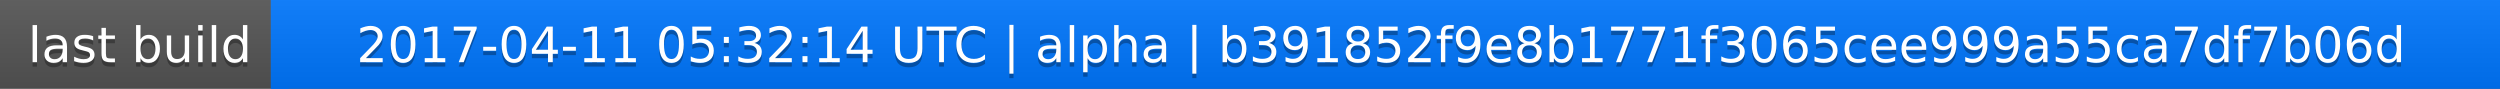
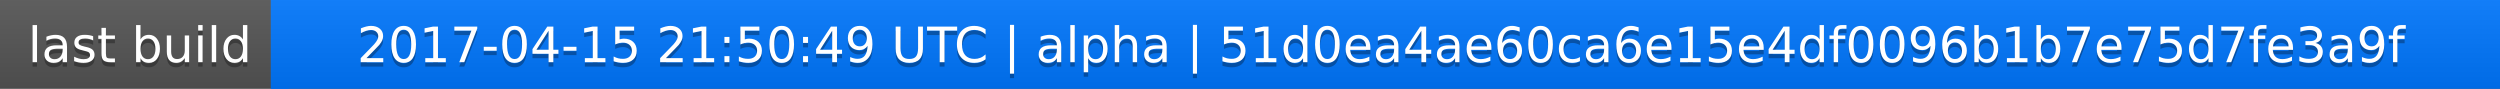
<svg xmlns="http://www.w3.org/2000/svg" width="563" height="20">
  <linearGradient id="a" x2="0" y2="100%">
    <stop offset="0" stop-color="#bbb" stop-opacity=".1" />
    <stop offset="1" stop-opacity=".1" />
  </linearGradient>
  <rect rx="0" width="563" height="20" fill="#555" />
  <rect rx="0" x="61" width="502" height="20" fill="#07f" />
  <path fill="#07f" d="M61 0h4v20h-4z" />
  <rect rx="0" width="563" height="20" fill="url(#a)" />
  <g fill="#fff" text-anchor="middle" font-family="DejaVu Sans,Verdana,Geneva,sans-serif" font-size="11">
    <text x="31.5" y="15" fill="#010101" fill-opacity=".3">last build</text>
    <text x="31.5" y="14">last build</text>
-     <text x="311" y="15" fill="#010101" fill-opacity=".3">2017-04-11 05:32:14 UTC | alpha | b391852f9e8b1771f3065cee999a55ca7df7b06d</text>
-     <text x="311" y="14">2017-04-11 05:32:14 UTC | alpha | b391852f9e8b1771f3065cee999a55ca7df7b06d</text>
+     <text x="311" y="15" fill="#010101" fill-opacity=".3">2017-04-15 21:50:49 UTC | alpha | 51d0ea4ae60ca6e15e4df0096b1b7e75d7fe3a9f</text>
+     <text x="311" y="14">2017-04-15 21:50:49 UTC | alpha | 51d0ea4ae60ca6e15e4df0096b1b7e75d7fe3a9f</text>
  </g>
</svg>
